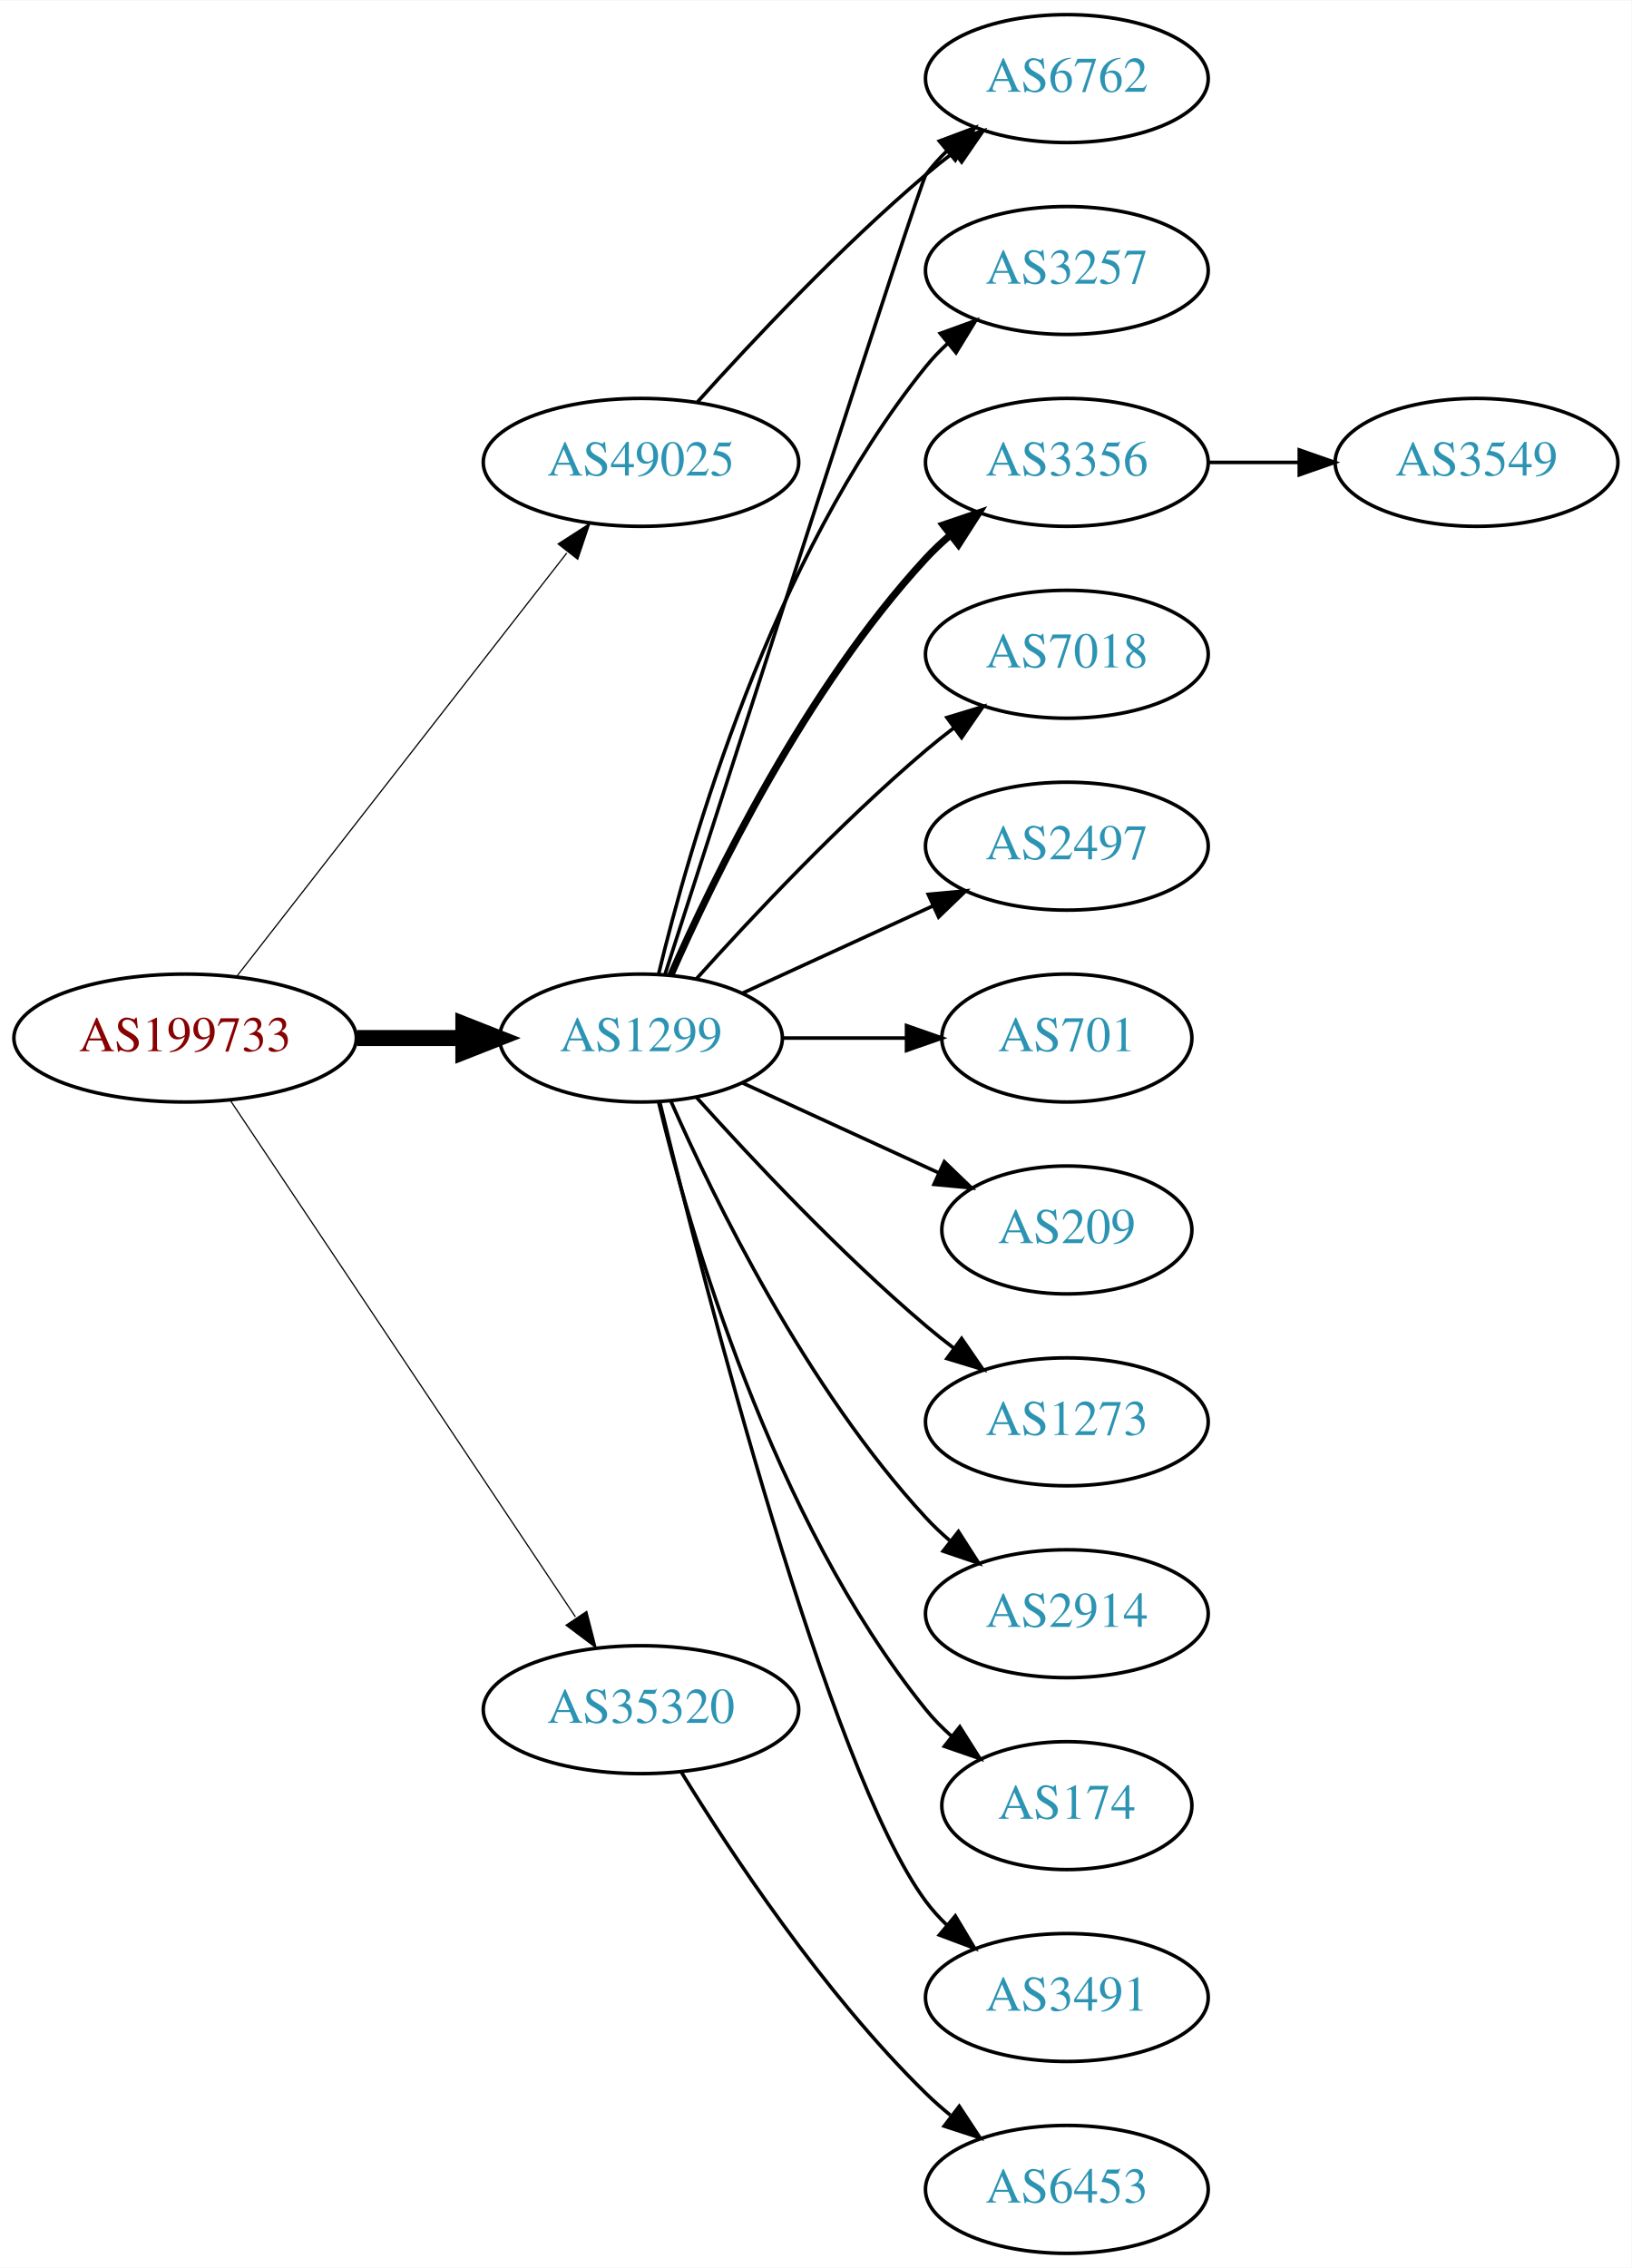
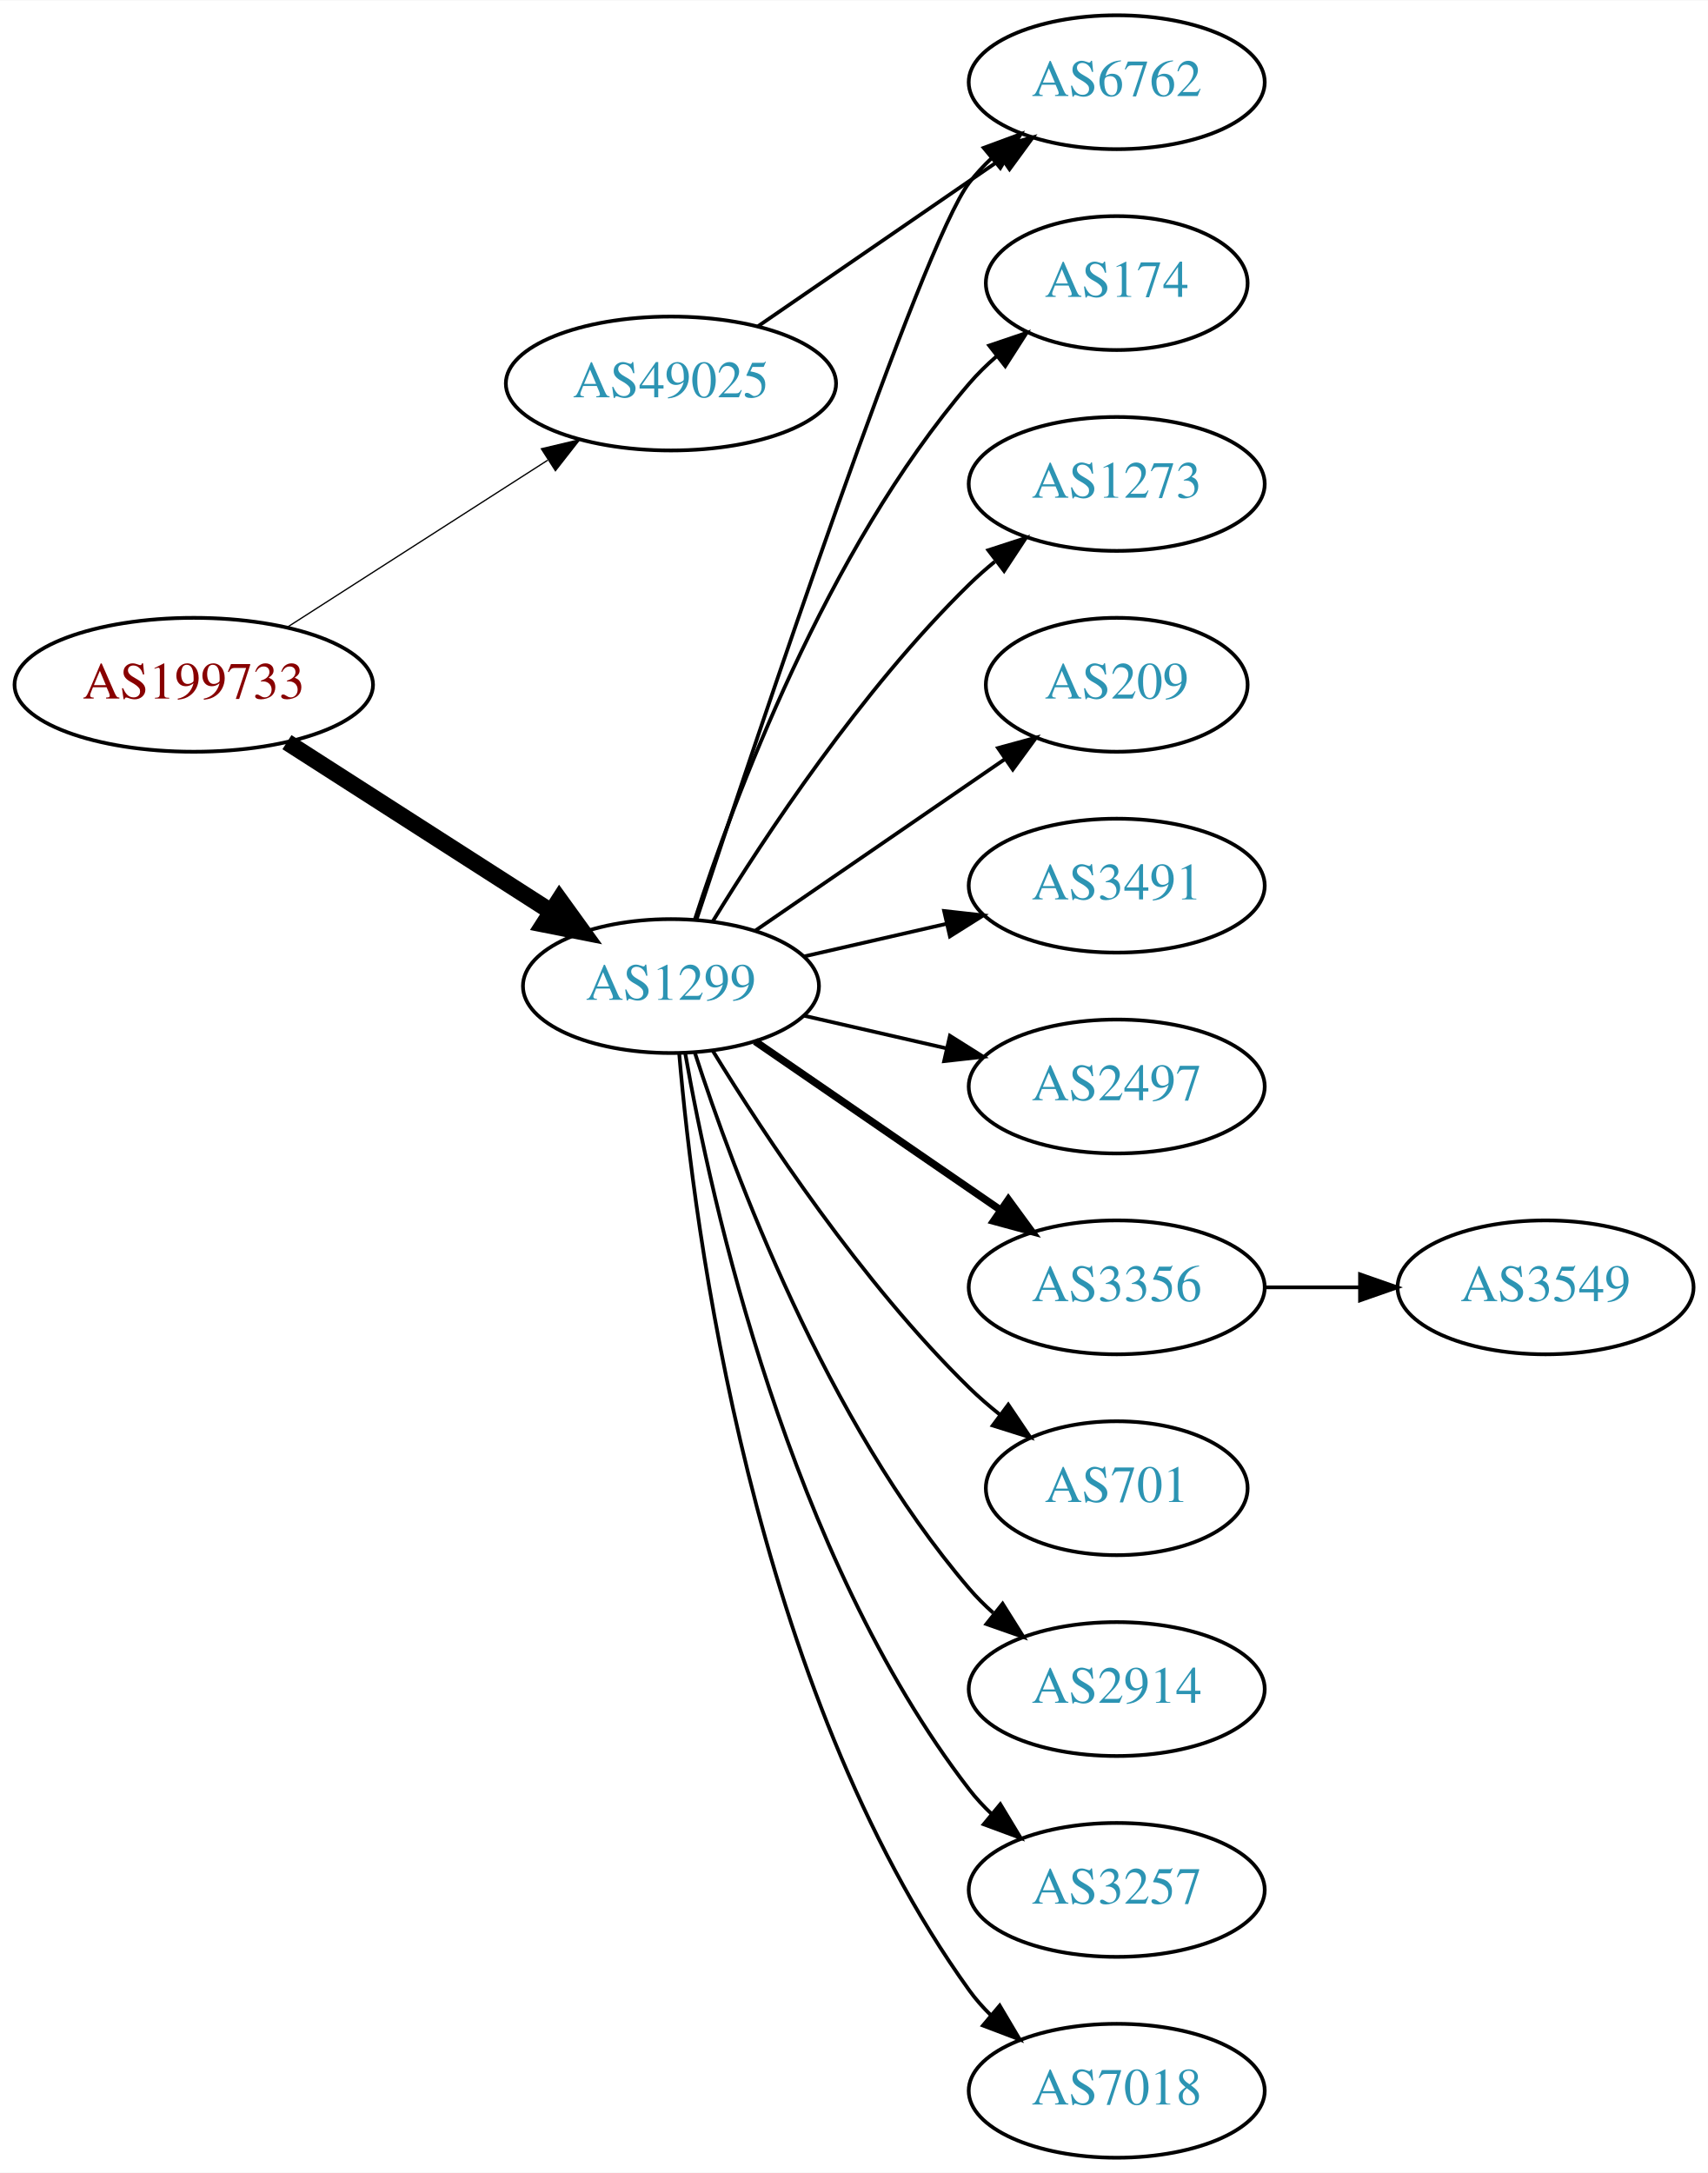
- <svg xmlns="http://www.w3.org/2000/svg" xmlns:xlink="http://www.w3.org/1999/xlink" width="459pt" height="638pt" viewBox="0.00 0.00 459.17 638.00">
-   <g id="graph0" class="graph" transform="scale(1 1) rotate(0) translate(4 634)">
-     <polygon fill="white" stroke="none" points="-4,4 -4,-634 455.17,-634 455.17,4 -4,4" />
+ <svg xmlns="http://www.w3.org/2000/svg" xmlns:xlink="http://www.w3.org/1999/xlink" width="459pt" height="584pt" viewBox="0.00 0.00 459.17 584.00">
+   <g id="graph0" class="graph" transform="scale(1 1) rotate(0) translate(4 580)">
+     <polygon fill="white" stroke="none" points="-4,4 -4,-580 455.17,-580 455.17,4 -4,4" />
    <g id="node1" class="node">
      <g id="a_node1">
        <a xlink:href="/asn/199733" xlink:title="AS199733 ~ Extrahost GmbH [AT]">
-           <ellipse fill="#ffffff" stroke="black" cx="48.096" cy="-342" rx="48.192" ry="18" />
-           <text text-anchor="middle" x="48.096" y="-338.3" font-family="Times,serif" font-size="14.00" fill="#880000">AS199733</text>
+           <ellipse fill="#ffffff" stroke="black" cx="48.096" cy="-396" rx="48.192" ry="18" />
+           <text text-anchor="middle" x="48.096" y="-392.3" font-family="Times,serif" font-size="14.00" fill="#880000">AS199733</text>
        </a>
      </g>
    </g>
    <g id="node2" class="node">
      <g id="a_node2">
        <a xlink:href="/asn/1299" xlink:title="AS1299 ~ Telia Carrier [EU]">
-           <ellipse fill="#ffffff" stroke="black" cx="176.388" cy="-342" rx="39.794" ry="18" />
-           <text text-anchor="middle" x="176.388" y="-338.3" font-family="Times,serif" font-size="14.00" fill="#2c94b3">AS1299</text>
+           <ellipse fill="#ffffff" stroke="black" cx="176.388" cy="-315" rx="39.794" ry="18" />
+           <text text-anchor="middle" x="176.388" y="-311.3" font-family="Times,serif" font-size="14.00" fill="#2c94b3">AS1299</text>
        </a>
      </g>
    </g>
    <g id="edge1" class="edge">
-       <path fill="none" stroke="black" stroke-width="4.5" d="M96.481,-342C106.248,-342 116.551,-342 126.373,-342" />
-       <polygon fill="black" stroke="black" stroke-width="4.5" points="126.393,-345.938 136.393,-342 126.393,-338.063 126.393,-345.938" />
+       <path fill="none" stroke="black" stroke-width="4.5" d="M73.147,-380.574C93.276,-367.664 122.141,-349.151 144.071,-335.085" />
+       <polygon fill="black" stroke="black" stroke-width="4.5" points="146.408,-338.264 152.7,-329.551 142.156,-331.636 146.408,-338.264" />
    </g>
    <g id="node3" class="node">
      <g id="a_node3">
-         <a xlink:href="/asn/35320" xlink:title="AS35320 ~ Eurotranstelecom Ltd [UA]">
-           <ellipse fill="#ffffff" stroke="black" cx="176.388" cy="-153" rx="44.393" ry="18" />
-           <text text-anchor="middle" x="176.388" y="-149.3" font-family="Times,serif" font-size="14.00" fill="#2c94b3">AS35320</text>
+         <a xlink:href="/asn/49025" xlink:title="AS49025 ~ PRO-ZETA a.s. [CZ]">
+           <ellipse fill="#ffffff" stroke="black" cx="176.388" cy="-477" rx="44.393" ry="18" />
+           <text text-anchor="middle" x="176.388" y="-473.3" font-family="Times,serif" font-size="14.00" fill="#2c94b3">AS49025</text>
        </a>
      </g>
    </g>
    <g id="edge2" class="edge">
-       <path fill="none" stroke="black" stroke-width="0.346" d="M60.751,-324.558C83.024,-291.225 131.744,-218.314 157.924,-179.134" />
-       <polygon fill="black" stroke="black" stroke-width="0.346" points="161.115,-180.659 163.761,-170.4 155.295,-176.77 161.115,-180.659" />
+       <path fill="none" stroke="black" stroke-width="0.346" d="M73.147,-411.426C93.024,-424.174 121.421,-442.387 143.246,-456.385" />
+       <polygon fill="black" stroke="black" stroke-width="0.346" points="141.546,-459.453 151.853,-461.905 145.325,-453.561 141.546,-459.453" />
    </g>
    <g id="node4" class="node">
      <g id="a_node4">
-         <a xlink:href="/asn/49025" xlink:title="AS49025 ~ PRO-ZETA a.s. [CZ]">
-           <ellipse fill="#ffffff" stroke="black" cx="176.388" cy="-504" rx="44.393" ry="18" />
-           <text text-anchor="middle" x="176.388" y="-500.3" font-family="Times,serif" font-size="14.00" fill="#2c94b3">AS49025</text>
+         <a xlink:href="/asn/6762" xlink:title="AS6762 ~ TELECOM ITALIA SPARKLE S.p.A. [IT]">
+           <ellipse fill="#ffffff" stroke="black" cx="296.23" cy="-558" rx="39.794" ry="18" />
+           <text text-anchor="middle" x="296.23" y="-554.3" font-family="Times,serif" font-size="14.00" fill="#2c94b3">AS6762</text>
        </a>
      </g>
    </g>
    <g id="edge3" class="edge">
-       <path fill="none" stroke="black" stroke-width="0.346" d="M62.611,-359.337C84.925,-387.96 129.574,-445.233 155.498,-478.486" />
-       <polygon fill="black" stroke="black" stroke-width="0.346" points="153.061,-481.053 161.969,-486.788 158.581,-476.749 153.061,-481.053" />
+       <path fill="none" stroke="black" d="M183.243,-332.846C199.336,-381.599 243.881,-514.505 256.584,-531 258.363,-533.31 260.395,-535.5 262.575,-537.559" />
+       <polygon fill="black" stroke="black" points="260.471,-540.361 270.408,-544.036 264.932,-534.966 260.471,-540.361" />
    </g>
    <g id="node5" class="node">
      <g id="a_node5">
-         <a xlink:href="/asn/3257" xlink:title="AS3257 ~ GTT [DE]">
-           <ellipse fill="#ffffff" stroke="black" cx="296.23" cy="-558" rx="39.794" ry="18" />
-           <text text-anchor="middle" x="296.23" y="-554.3" font-family="Times,serif" font-size="14.00" fill="#2c94b3">AS3257</text>
+         <a xlink:href="/asn/174" xlink:title="AS174 ~ Cogent Communications [US]">
+           <ellipse fill="#ffffff" stroke="black" cx="296.23" cy="-504" rx="35.194" ry="18" />
+           <text text-anchor="middle" x="296.23" y="-500.3" font-family="Times,serif" font-size="14.00" fill="#2c94b3">AS174</text>
        </a>
      </g>
    </g>
    <g id="edge4" class="edge">
-       <path fill="none" stroke="black" d="M181.314,-359.882C189.873,-395.609 213.021,-477.008 256.584,-531 258.415,-533.269 260.484,-535.43 262.691,-537.468" />
-       <polygon fill="black" stroke="black" points="260.614,-540.291 270.573,-543.906 265.042,-534.869 260.614,-540.291" />
+       <path fill="none" stroke="black" d="M182.835,-332.991C193.149,-364.816 218.011,-431.927 256.584,-477 258.766,-479.55 261.24,-481.975 263.857,-484.251" />
+       <polygon fill="black" stroke="black" points="261.952,-487.204 271.987,-490.603 266.262,-481.688 261.952,-487.204" />
    </g>
    <g id="node6" class="node">
      <g id="a_node6">
-         <a xlink:href="/asn/6762" xlink:title="AS6762 ~ TELECOM ITALIA SPARKLE S.p.A. [IT]">
-           <ellipse fill="#ffffff" stroke="black" cx="296.23" cy="-612" rx="39.794" ry="18" />
-           <text text-anchor="middle" x="296.23" y="-608.3" font-family="Times,serif" font-size="14.00" fill="#2c94b3">AS6762</text>
+         <a xlink:href="/asn/1273" xlink:title="AS1273 ~ Vodafone Group PLC [EU]">
+           <ellipse fill="#ffffff" stroke="black" cx="296.23" cy="-450" rx="39.794" ry="18" />
+           <text text-anchor="middle" x="296.23" y="-446.3" font-family="Times,serif" font-size="14.00" fill="#2c94b3">AS1273</text>
        </a>
      </g>
    </g>
    <g id="edge5" class="edge">
-       <path fill="none" stroke="black" d="M183.191,-360.064C201.167,-415.98 254.825,-582.628 256.584,-585 258.32,-587.342 260.322,-589.555 262.481,-591.63" />
-       <polygon fill="black" stroke="black" points="260.355,-594.414 270.274,-598.137 264.842,-589.041 260.355,-594.414" />
+       <path fill="none" stroke="black" d="M187.653,-332.44C201.462,-354.991 227.651,-394.722 256.584,-423 258.724,-425.092 261.041,-427.137 263.441,-429.106" />
+       <polygon fill="black" stroke="black" points="261.708,-432.185 271.782,-435.464 265.951,-426.618 261.708,-432.185" />
    </g>
    <g id="node7" class="node">
      <g id="a_node7">
-         <a xlink:href="/asn/3356" xlink:title="AS3356 ~ Level 3 Parent, LLC [US]">
-           <ellipse fill="#ffffff" stroke="black" cx="296.23" cy="-504" rx="39.794" ry="18" />
-           <text text-anchor="middle" x="296.23" y="-500.3" font-family="Times,serif" font-size="14.00" fill="#2c94b3">AS3356</text>
+         <a xlink:href="/asn/209" xlink:title="AS209 ~ CenturyLink Communications, LLC [US]">
+           <ellipse fill="#ffffff" stroke="black" cx="296.23" cy="-396" rx="35.194" ry="18" />
+           <text text-anchor="middle" x="296.23" y="-392.3" font-family="Times,serif" font-size="14.00" fill="#2c94b3">AS209</text>
        </a>
      </g>
    </g>
    <g id="edge6" class="edge">
-       <path fill="none" stroke="black" stroke-width="2" d="M184.803,-359.761C196.872,-387.183 222.843,-440.473 256.584,-477 258.614,-479.198 260.853,-481.319 263.199,-483.34" />
-       <polygon fill="black" stroke="black" stroke-width="2" points="261.411,-486.386 271.443,-489.794 265.726,-480.874 261.411,-486.386" />
+       <path fill="none" stroke="black" d="M199.002,-329.857C217.839,-342.805 245.319,-361.693 266.095,-375.973" />
+       <polygon fill="black" stroke="black" points="264.32,-379.001 274.543,-381.781 268.285,-373.232 264.32,-379.001" />
    </g>
    <g id="node8" class="node">
      <g id="a_node8">
-         <a xlink:href="/asn/7018" xlink:title="AS7018 ~ AT&amp;T Services, Inc. [US]">
-           <ellipse fill="#ffffff" stroke="black" cx="296.23" cy="-450" rx="39.794" ry="18" />
-           <text text-anchor="middle" x="296.23" y="-446.3" font-family="Times,serif" font-size="14.00" fill="#2c94b3">AS7018</text>
+         <a xlink:href="/asn/3491" xlink:title="AS3491 ~ PCCW Global, Inc. [US]">
+           <ellipse fill="#ffffff" stroke="black" cx="296.23" cy="-342" rx="39.794" ry="18" />
+           <text text-anchor="middle" x="296.23" y="-338.3" font-family="Times,serif" font-size="14.00" fill="#2c94b3">AS3491</text>
        </a>
      </g>
    </g>
    <g id="edge7" class="edge">
-       <path fill="none" stroke="black" d="M192.034,-358.725C207.334,-375.765 232.432,-402.523 256.584,-423 259.081,-425.117 261.741,-427.232 264.453,-429.293" />
-       <polygon fill="black" stroke="black" points="262.489,-432.194 272.629,-435.266 266.619,-426.541 262.489,-432.194" />
+       <path fill="none" stroke="black" d="M212.107,-322.955C224.107,-325.704 237.728,-328.825 250.42,-331.733" />
+       <polygon fill="black" stroke="black" points="249.823,-335.187 260.352,-334.009 251.386,-328.364 249.823,-335.187" />
    </g>
    <g id="node9" class="node">
      <g id="a_node9">
        <a xlink:href="/asn/2497" xlink:title="AS2497 ~ Internet Initiative Japan Inc. [JP]">
-           <ellipse fill="#ffffff" stroke="black" cx="296.23" cy="-396" rx="39.794" ry="18" />
-           <text text-anchor="middle" x="296.23" y="-392.3" font-family="Times,serif" font-size="14.00" fill="#2c94b3">AS2497</text>
+           <ellipse fill="#ffffff" stroke="black" cx="296.23" cy="-288" rx="39.794" ry="18" />
+           <text text-anchor="middle" x="296.23" y="-284.3" font-family="Times,serif" font-size="14.00" fill="#2c94b3">AS2497</text>
        </a>
      </g>
    </g>
    <g id="edge8" class="edge">
-       <path fill="none" stroke="black" d="M205.016,-354.661C220.973,-361.973 241.244,-371.261 258.527,-379.181" />
-       <polygon fill="black" stroke="black" points="257.225,-382.435 267.774,-383.419 260.141,-376.071 257.225,-382.435" />
+       <path fill="none" stroke="black" d="M212.107,-307.045C224.107,-304.296 237.728,-301.175 250.42,-298.267" />
+       <polygon fill="black" stroke="black" points="251.386,-301.636 260.352,-295.991 249.823,-294.813 251.386,-301.636" />
    </g>
    <g id="node10" class="node">
      <g id="a_node10">
-         <a xlink:href="/asn/701" xlink:title="AS701 ~ UUNET [US]">
-           <ellipse fill="#ffffff" stroke="black" cx="296.23" cy="-342" rx="35.194" ry="18" />
-           <text text-anchor="middle" x="296.23" y="-338.3" font-family="Times,serif" font-size="14.00" fill="#2c94b3">AS701</text>
+         <a xlink:href="/asn/3356" xlink:title="AS3356 ~ Level 3 Parent, LLC [US]">
+           <ellipse fill="#ffffff" stroke="black" cx="296.23" cy="-234" rx="39.794" ry="18" />
+           <text text-anchor="middle" x="296.23" y="-230.3" font-family="Times,serif" font-size="14.00" fill="#2c94b3">AS3356</text>
        </a>
      </g>
    </g>
    <g id="edge9" class="edge">
-       <path fill="none" stroke="black" d="M216.3,-342C227.387,-342 239.546,-342 250.929,-342" />
-       <polygon fill="black" stroke="black" points="251.111,-345.5 261.111,-342 251.111,-338.5 251.111,-345.5" />
+       <path fill="none" stroke="black" stroke-width="2" d="M199.002,-300.143C217.49,-287.435 244.304,-269.005 264.934,-254.825" />
+       <polygon fill="black" stroke="black" stroke-width="2" points="267.096,-257.586 273.354,-249.037 263.13,-251.817 267.096,-257.586" />
    </g>
    <g id="node11" class="node">
      <g id="a_node11">
-         <a xlink:href="/asn/209" xlink:title="AS209 ~ CenturyLink Communications, LLC [US]">
-           <ellipse fill="#ffffff" stroke="black" cx="296.23" cy="-288" rx="35.194" ry="18" />
-           <text text-anchor="middle" x="296.23" y="-284.3" font-family="Times,serif" font-size="14.00" fill="#2c94b3">AS209</text>
+         <a xlink:href="/asn/701" xlink:title="AS701 ~ UUNET [US]">
+           <ellipse fill="#ffffff" stroke="black" cx="296.23" cy="-180" rx="35.194" ry="18" />
+           <text text-anchor="middle" x="296.23" y="-176.3" font-family="Times,serif" font-size="14.00" fill="#2c94b3">AS701</text>
        </a>
      </g>
    </g>
    <g id="edge10" class="edge">
-       <path fill="none" stroke="black" d="M205.016,-329.339C221.433,-321.817 242.414,-312.202 260.011,-304.139" />
-       <polygon fill="black" stroke="black" points="261.755,-307.189 269.388,-299.842 258.839,-300.826 261.755,-307.189" />
+       <path fill="none" stroke="black" d="M187.653,-297.56C201.462,-275.009 227.651,-235.278 256.584,-207 259.119,-204.522 261.903,-202.11 264.778,-199.812" />
+       <polygon fill="black" stroke="black" points="267.074,-202.465 272.994,-193.679 262.887,-196.856 267.074,-202.465" />
    </g>
    <g id="node12" class="node">
      <g id="a_node12">
-         <a xlink:href="/asn/1273" xlink:title="AS1273 ~ Vodafone Group PLC [EU]">
-           <ellipse fill="#ffffff" stroke="black" cx="296.23" cy="-234" rx="39.794" ry="18" />
-           <text text-anchor="middle" x="296.23" y="-230.3" font-family="Times,serif" font-size="14.00" fill="#2c94b3">AS1273</text>
+         <a xlink:href="/asn/2914" xlink:title="AS2914 ~ NTT America, Inc. [US]">
+           <ellipse fill="#ffffff" stroke="black" cx="296.23" cy="-126" rx="39.794" ry="18" />
+           <text text-anchor="middle" x="296.23" y="-122.3" font-family="Times,serif" font-size="14.00" fill="#2c94b3">AS2914</text>
        </a>
      </g>
    </g>
    <g id="edge11" class="edge">
-       <path fill="none" stroke="black" d="M192.034,-325.275C207.334,-308.235 232.432,-281.477 256.584,-261 259.081,-258.883 261.741,-256.768 264.453,-254.707" />
-       <polygon fill="black" stroke="black" points="266.619,-257.459 272.629,-248.734 262.489,-251.806 266.619,-257.459" />
+       <path fill="none" stroke="black" d="M182.835,-297.009C193.149,-265.184 218.011,-198.073 256.584,-153 258.529,-150.726 260.708,-148.551 263.012,-146.493" />
+       <polygon fill="black" stroke="black" points="265.549,-148.947 271.181,-139.973 261.182,-143.476 265.549,-148.947" />
    </g>
    <g id="node13" class="node">
      <g id="a_node13">
-         <a xlink:href="/asn/2914" xlink:title="AS2914 ~ NTT America, Inc. [US]">
-           <ellipse fill="#ffffff" stroke="black" cx="296.23" cy="-180" rx="39.794" ry="18" />
-           <text text-anchor="middle" x="296.23" y="-176.3" font-family="Times,serif" font-size="14.00" fill="#2c94b3">AS2914</text>
+         <a xlink:href="/asn/3257" xlink:title="AS3257 ~ GTT [DE]">
+           <ellipse fill="#ffffff" stroke="black" cx="296.23" cy="-72" rx="39.794" ry="18" />
+           <text text-anchor="middle" x="296.23" y="-68.3" font-family="Times,serif" font-size="14.00" fill="#2c94b3">AS3257</text>
        </a>
      </g>
    </g>
    <g id="edge12" class="edge">
-       <path fill="none" stroke="black" d="M184.803,-324.239C196.872,-296.817 222.843,-243.527 256.584,-207 258.614,-204.802 260.853,-202.681 263.199,-200.66" />
-       <polygon fill="black" stroke="black" points="265.726,-203.126 271.443,-194.206 261.411,-197.614 265.726,-203.126" />
+       <path fill="none" stroke="black" d="M180.205,-297.01C187.133,-257.565 208.09,-161.975 256.584,-99 258.363,-96.69 260.395,-94.5 262.575,-92.441" />
+       <polygon fill="black" stroke="black" points="264.932,-95.034 270.408,-85.964 260.471,-89.639 264.932,-95.034" />
    </g>
    <g id="node14" class="node">
      <g id="a_node14">
-         <a xlink:href="/asn/174" xlink:title="AS174 ~ Cogent Communications [US]">
-           <ellipse fill="#ffffff" stroke="black" cx="296.23" cy="-126" rx="35.194" ry="18" />
-           <text text-anchor="middle" x="296.23" y="-122.3" font-family="Times,serif" font-size="14.00" fill="#2c94b3">AS174</text>
+         <a xlink:href="/asn/7018" xlink:title="AS7018 ~ AT&amp;T Services, Inc. [US]">
+           <ellipse fill="#ffffff" stroke="black" cx="296.23" cy="-18" rx="39.794" ry="18" />
+           <text text-anchor="middle" x="296.23" y="-14.3" font-family="Times,serif" font-size="14.00" fill="#2c94b3">AS7018</text>
        </a>
      </g>
    </g>
    <g id="edge13" class="edge">
-       <path fill="none" stroke="black" d="M181.314,-324.118C189.873,-288.391 213.021,-206.992 256.584,-153 258.691,-150.388 261.114,-147.921 263.699,-145.618" />
-       <polygon fill="black" stroke="black" points="266.109,-148.174 271.78,-139.225 261.766,-142.684 266.109,-148.174" />
+       <path fill="none" stroke="black" d="M178.606,-296.805C182.513,-250.539 198.141,-126.32 256.584,-45 258.285,-42.632 260.262,-40.401 262.404,-38.313" />
+       <polygon fill="black" stroke="black" points="264.766,-40.899 270.164,-31.782 260.259,-35.543 264.766,-40.899" />
+     </g>
+     <g id="edge15" class="edge">
+       <path fill="none" stroke="black" d="M199.83,-492.426C218.412,-505.198 244.972,-523.455 265.352,-537.463" />
+       <polygon fill="black" stroke="black" points="263.443,-540.398 273.666,-543.178 267.408,-534.629 263.443,-540.398" />
    </g>
    <g id="node15" class="node">
      <g id="a_node15">
-         <a xlink:href="/asn/3491" xlink:title="AS3491 ~ PCCW Global, Inc. [US]">
-           <ellipse fill="#ffffff" stroke="black" cx="296.23" cy="-72" rx="39.794" ry="18" />
-           <text text-anchor="middle" x="296.23" y="-68.3" font-family="Times,serif" font-size="14.00" fill="#2c94b3">AS3491</text>
+         <a xlink:href="/asn/3549" xlink:title="AS3549 ~ Level 3 Parent, LLC [US]">
+           <ellipse fill="#ffffff" stroke="black" cx="411.523" cy="-234" rx="39.794" ry="18" />
+           <text text-anchor="middle" x="411.523" y="-230.3" font-family="Times,serif" font-size="14.00" fill="#2c94b3">AS3549</text>
        </a>
      </g>
    </g>
    <g id="edge14" class="edge">
-       <path fill="none" stroke="black" d="M181.71,-323.845C193.826,-273.979 229.033,-136.157 256.584,-99 258.32,-96.658 260.322,-94.445 262.481,-92.37" />
-       <polygon fill="black" stroke="black" points="264.842,-94.959 270.274,-85.863 260.355,-89.586 264.842,-94.959" />
-     </g>
-     <g id="node17" class="node">
-       <g id="a_node17">
-         <a xlink:href="/asn/6453" xlink:title="AS6453 ~ TATA COMMUNICATIONS (AMERICA) INC [US]">
-           <ellipse fill="#ffffff" stroke="black" cx="296.23" cy="-18" rx="39.794" ry="18" />
-           <text text-anchor="middle" x="296.23" y="-14.3" font-family="Times,serif" font-size="14.00" fill="#2c94b3">AS6453</text>
-         </a>
-       </g>
-     </g>
-     <g id="edge16" class="edge">
-       <path fill="none" stroke="black" d="M187.653,-135.56C201.462,-113.009 227.651,-73.278 256.584,-45 258.724,-42.908 261.041,-40.863 263.441,-38.895" />
-       <polygon fill="black" stroke="black" points="265.951,-41.382 271.782,-32.536 261.708,-35.815 265.951,-41.382" />
-     </g>
-     <g id="edge17" class="edge">
-       <path fill="none" stroke="black" d="M192.32,-521.044C207.646,-538.097 232.582,-564.65 256.584,-585 259.081,-587.117 261.741,-589.232 264.453,-591.293" />
-       <polygon fill="black" stroke="black" points="262.489,-594.194 272.629,-597.266 266.619,-588.541 262.489,-594.194" />
-     </g>
-     <g id="node16" class="node">
-       <g id="a_node16">
-         <a xlink:href="/asn/3549" xlink:title="AS3549 ~ Level 3 Parent, LLC [US]">
-           <ellipse fill="#ffffff" stroke="black" cx="411.523" cy="-504" rx="39.794" ry="18" />
-           <text text-anchor="middle" x="411.523" y="-500.3" font-family="Times,serif" font-size="14.00" fill="#2c94b3">AS3549</text>
-         </a>
-       </g>
-     </g>
-     <g id="edge15" class="edge">
-       <path fill="none" stroke="black" d="M335.902,-504C344.105,-504 352.869,-504 361.401,-504" />
-       <polygon fill="black" stroke="black" points="361.641,-507.5 371.641,-504 361.641,-500.5 361.641,-507.5" />
+       <path fill="none" stroke="black" d="M335.902,-234C344.105,-234 352.869,-234 361.401,-234" />
+       <polygon fill="black" stroke="black" points="361.641,-237.5 371.641,-234 361.641,-230.5 361.641,-237.5" />
    </g>
  </g>
</svg>
